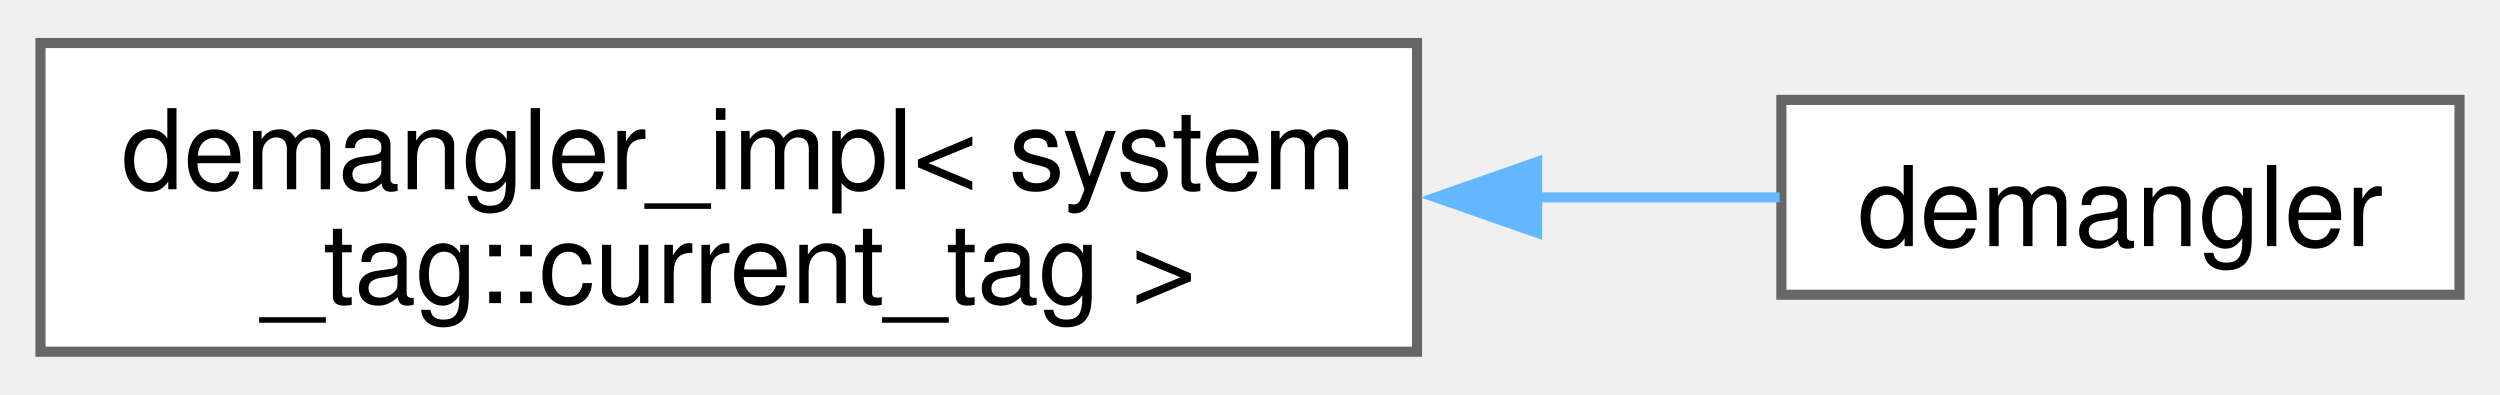
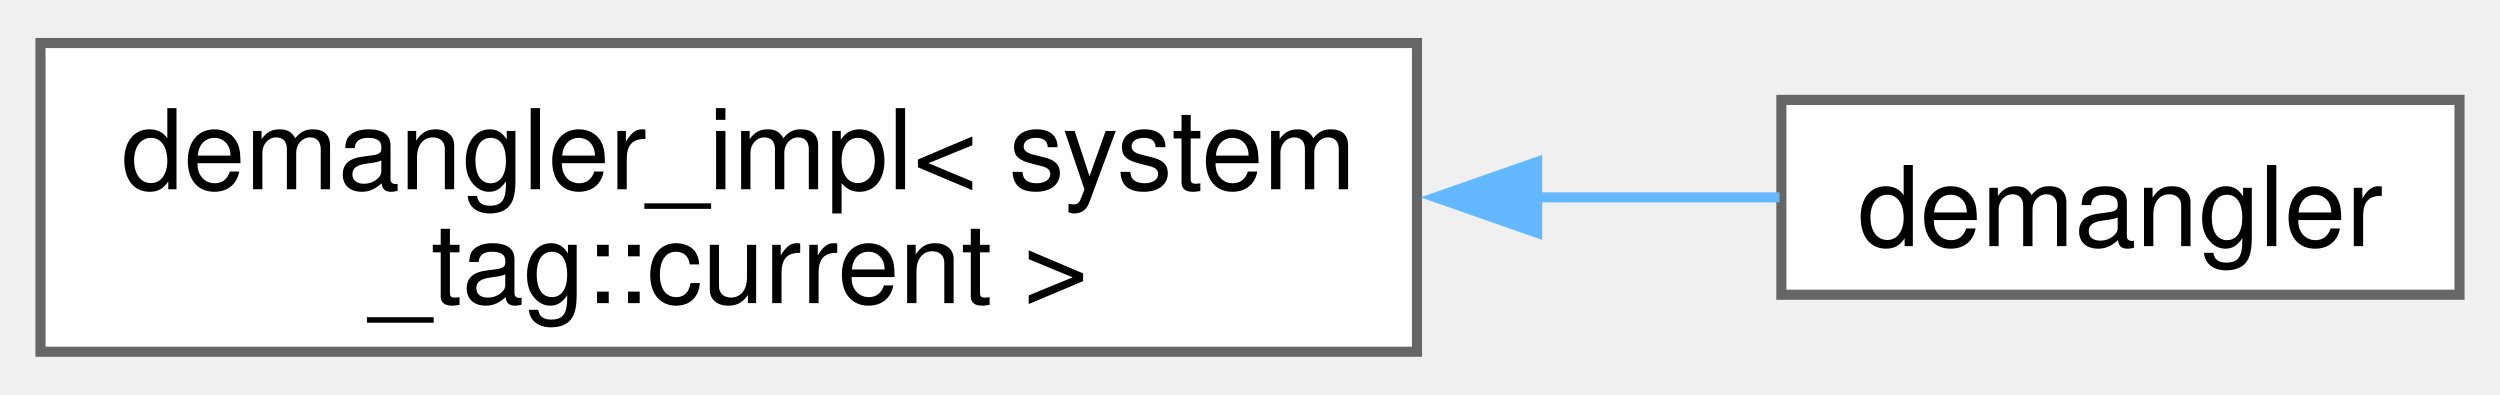
<svg xmlns="http://www.w3.org/2000/svg" xmlns:xlink="http://www.w3.org/1999/xlink" width="247pt" height="39pt" viewBox="0.00 0.00 247.00 38.50">
  <g id="graph0" class="graph" transform="scale(1 1) rotate(0) translate(4 34.5)">
    <g id="Node000000" class="node">
      <g id="a_Node000000">
        <a xlink:href="structfloppy_1_1stacktrace_1_1details_1_1demangler__impl.html" target="_top" xlink:title=" ">
          <polygon fill="white" stroke="#666666" points="136,-30.5 0,-30.5 0,0 136,0 136,-30.5" />
          <text text-anchor="start" x="8" y="-16.05" font-family="Helvetica,sans-Serif" font-size="11.00">demangler_impl&lt; system</text>
-           <text text-anchor="middle" x="68" y="-4.8" font-family="Helvetica,sans-Serif" font-size="11.00">_tag::current_tag &gt;</text>
+           <text text-anchor="middle" x="68" y="-4.8" font-family="Helvetica,sans-Serif" font-size="11.00">_tag::current &gt;</text>
        </a>
      </g>
    </g>
    <g id="Node000001" class="node">
      <g id="a_Node000001">
        <a xlink:href="structfloppy_1_1stacktrace_1_1details_1_1demangler.html" target="_top" xlink:title=" ">
          <polygon fill="white" stroke="#666666" points="239,-24.88 172,-24.88 172,-5.63 239,-5.63 239,-24.88" />
          <text text-anchor="middle" x="205.5" y="-10.43" font-family="Helvetica,sans-Serif" font-size="11.00">demangler</text>
        </a>
      </g>
    </g>
    <g id="edge40_Node000000_Node000001" class="edge">
      <g id="a_edge40_Node000000_Node000001">
        <a xlink:title=" ">
          <path fill="none" stroke="#63b8ff" d="M147.6,-15.25C156.1,-15.25 164.35,-15.25 171.82,-15.25" />
          <polygon fill="#63b8ff" stroke="#63b8ff" points="147.87,-11.75 137.87,-15.25 147.87,-18.75 147.87,-11.75" />
        </a>
      </g>
    </g>
  </g>
</svg>
